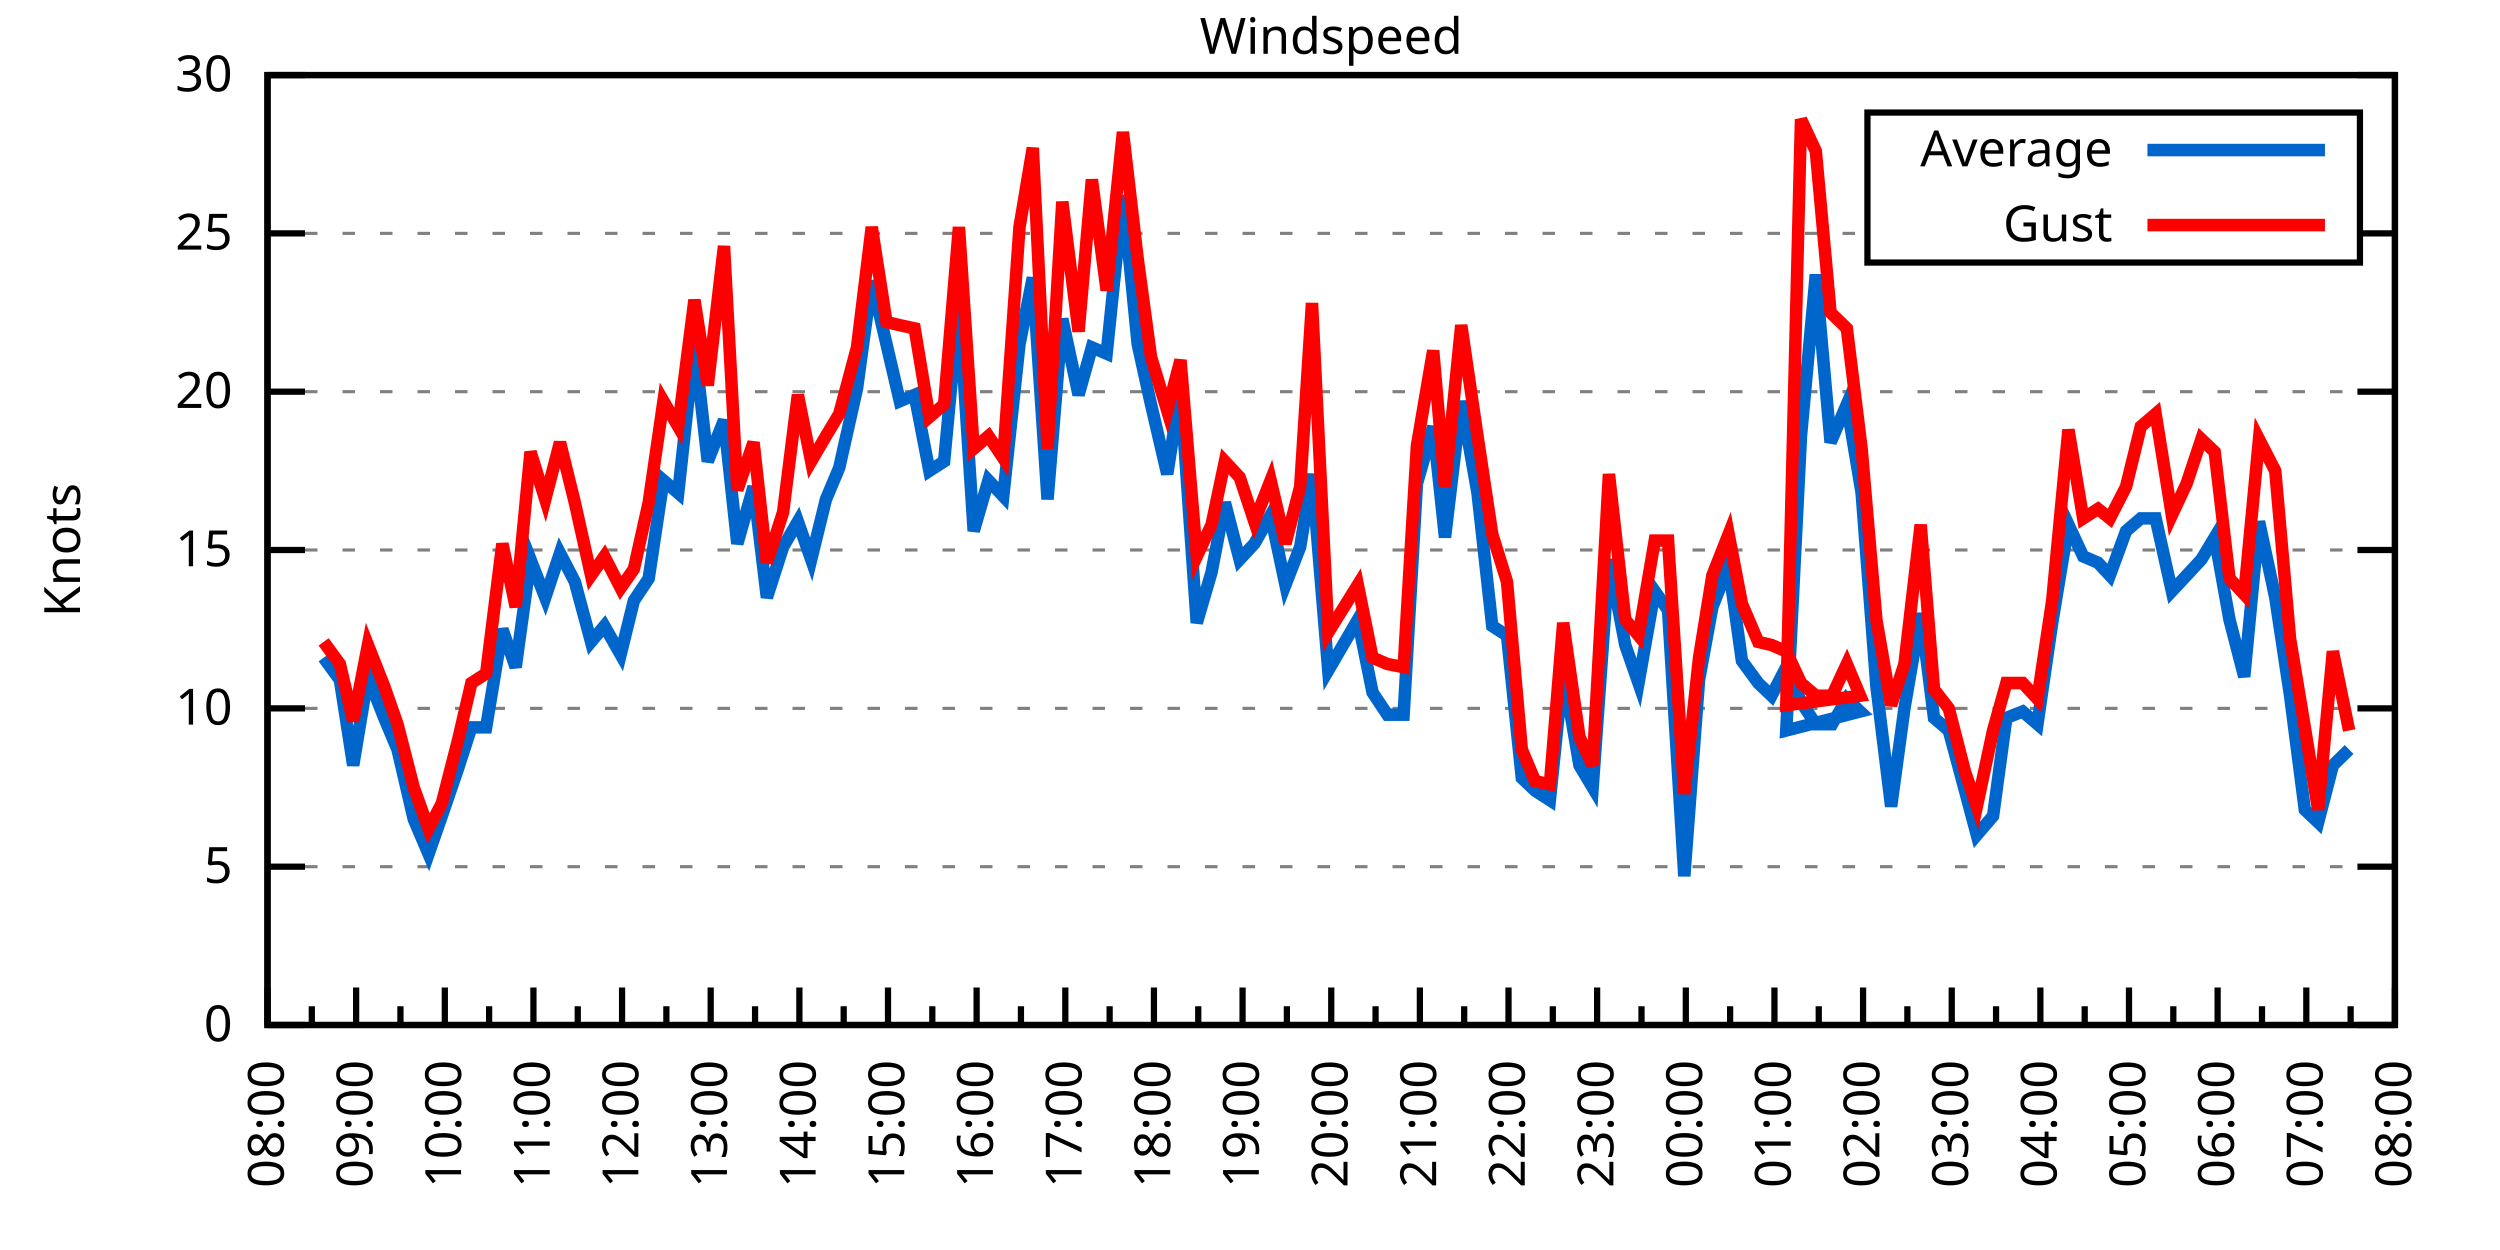
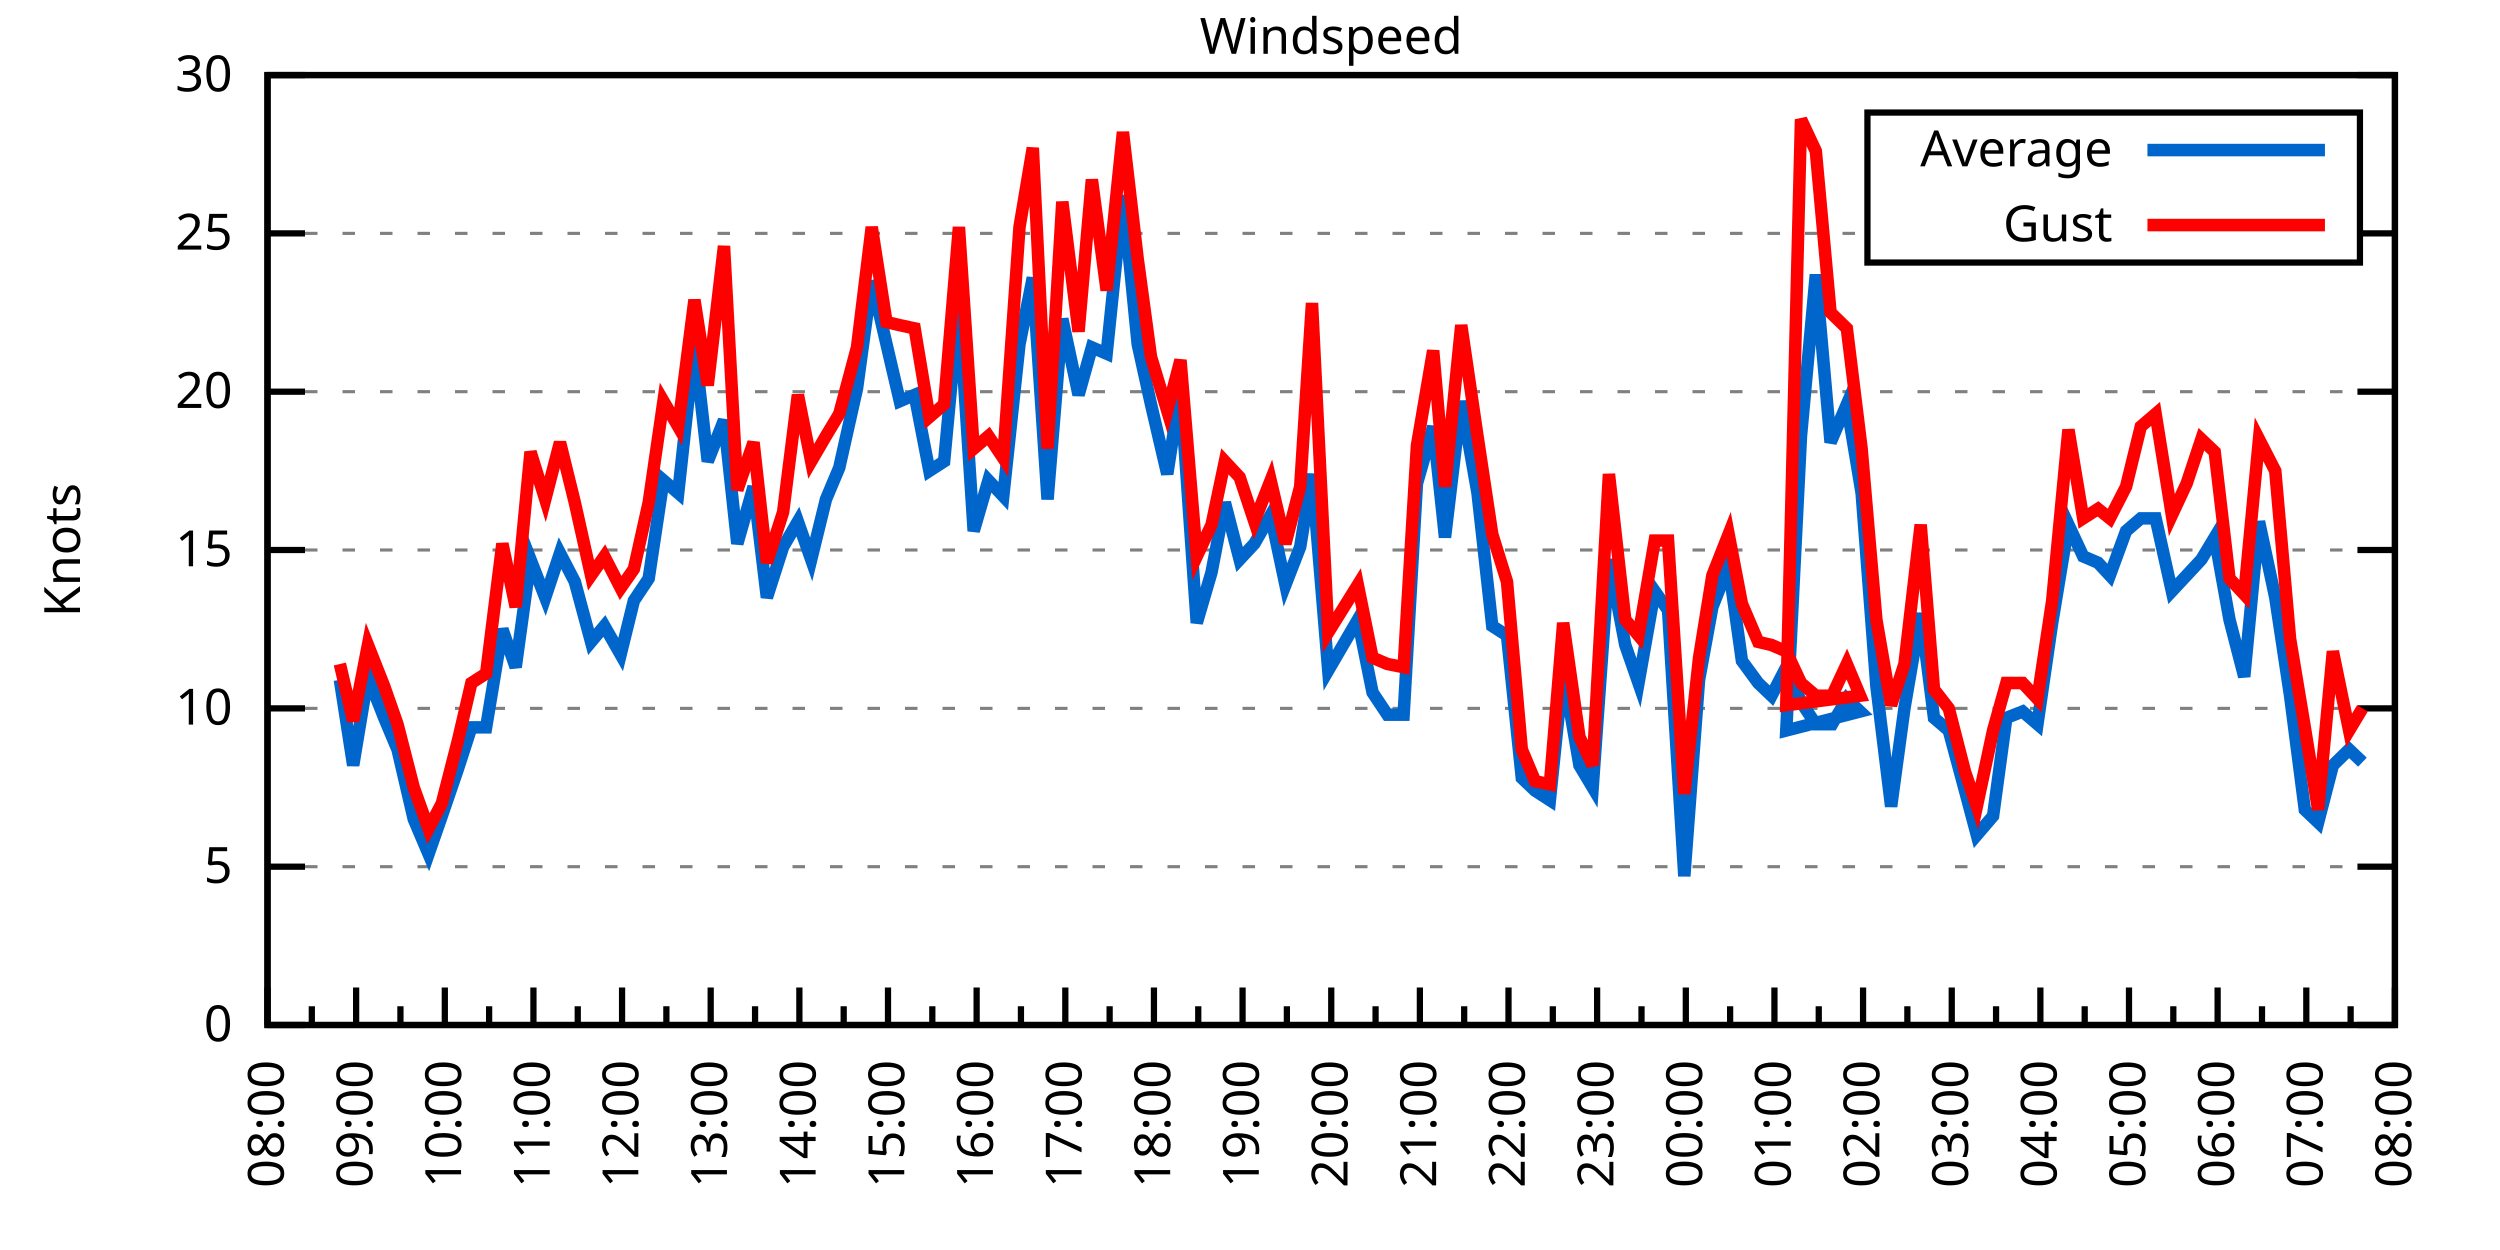
<svg xmlns="http://www.w3.org/2000/svg" xmlns:xlink="http://www.w3.org/1999/xlink" width="400" height="200" viewBox="0 0 400 200">
  <g id="gnuplot_canvas">
    <rect x="0" y="0" width="400" height="200" fill="none" />
    <defs>
      <circle id="gpDot" r="0.5" stroke-width="0.5" stroke="currentColor" />
      <path id="gpPt0" stroke-width="0.333" stroke="currentColor" d="M-1,0 h2 M0,-1 v2" />
      <path id="gpPt1" stroke-width="0.333" stroke="currentColor" d="M-1,-1 L1,1 M1,-1 L-1,1" />
      <path id="gpPt2" stroke-width="0.333" stroke="currentColor" d="M-1,0 L1,0 M0,-1 L0,1 M-1,-1 L1,1 M-1,1 L1,-1" />
      <rect id="gpPt3" stroke-width="0.333" stroke="currentColor" x="-1" y="-1" width="2" height="2" />
      <rect id="gpPt4" stroke-width="0.333" stroke="currentColor" fill="currentColor" x="-1" y="-1" width="2" height="2" />
      <circle id="gpPt5" stroke-width="0.333" stroke="currentColor" cx="0" cy="0" r="1" />
      <use xlink:href="#gpPt5" id="gpPt6" fill="currentColor" stroke="none" />
      <path id="gpPt7" stroke-width="0.333" stroke="currentColor" d="M0,-1.33 L-1.33,0.67 L1.33,0.67 z" />
      <use xlink:href="#gpPt7" id="gpPt8" fill="currentColor" stroke="none" />
      <use xlink:href="#gpPt7" id="gpPt9" stroke="currentColor" transform="rotate(180)" />
      <use xlink:href="#gpPt9" id="gpPt10" fill="currentColor" stroke="none" />
      <use xlink:href="#gpPt3" id="gpPt11" stroke="currentColor" transform="rotate(45)" />
      <use xlink:href="#gpPt11" id="gpPt12" fill="currentColor" stroke="none" />
      <path id="gpPt13" stroke-width="0.333" stroke="currentColor" d="M0,1.330 L1.265,0.411 L0.782,-1.067 L-0.782,-1.076 L-1.265,0.411 z" />
      <use xlink:href="#gpPt13" id="gpPt14" fill="currentColor" stroke="none" />
      <filter id="textbox" filterUnits="objectBoundingBox" x="0" y="0" height="1" width="1">
        <feFlood flood-color="white" flood-opacity="1" result="bgnd" />
        <feComposite in="SourceGraphic" in2="bgnd" operator="atop" />
      </filter>
      <filter id="greybox" filterUnits="objectBoundingBox" x="0" y="0" height="1" width="1">
        <feFlood flood-color="lightgrey" flood-opacity="1" result="grey" />
        <feComposite in="SourceGraphic" in2="grey" operator="atop" />
      </filter>
    </defs>
    <g fill="none" color="white" stroke="currentColor" stroke-width="1.00" stroke-linecap="butt" stroke-linejoin="miter">
</g>
    <g fill="none" color="black" stroke="currentColor" stroke-width="1.00" stroke-linecap="butt" stroke-linejoin="miter">
      <g stroke="none" shape-rendering="crispEdges">
        <polygon fill="rgb(255, 255, 255)" points="42.80,164.00 383.18,164.00 383.18,12.02 42.80,12.02 " />
      </g>
    </g>
    <g fill="none" color="black" stroke="currentColor" stroke-width="1.00" stroke-linecap="butt" stroke-linejoin="miter">
</g>
    <g fill="none" color="black" stroke="black" stroke-width="0.50" stroke-linecap="butt" stroke-linejoin="miter">
</g>
    <g fill="none" color="gray" stroke="currentColor" stroke-width="0.50" stroke-linecap="butt" stroke-linejoin="miter">
      <path stroke="gray" stroke-dasharray="2,4" class="gridline" d="M42.80,164.00 L383.19,164.00  " />
    </g>
    <g fill="none" color="gray" stroke="gray" stroke-width="1.00" stroke-linecap="butt" stroke-linejoin="miter">
</g>
    <g fill="none" color="black" stroke="currentColor" stroke-width="1.00" stroke-linecap="butt" stroke-linejoin="miter">
      <path stroke="black" d="M42.80,164.00 L48.80,164.00 M383.19,164.00 L377.19,164.00  " />
      <g transform="translate(37.20,166.60)" stroke="none" fill="black" font-family="Sans" font-size="8.00" text-anchor="end">
        <text>
          <tspan font-family="Sans"> 0</tspan>
        </text>
      </g>
    </g>
    <g fill="none" color="black" stroke="currentColor" stroke-width="1.00" stroke-linecap="butt" stroke-linejoin="miter">
</g>
    <g fill="none" color="black" stroke="black" stroke-width="0.50" stroke-linecap="butt" stroke-linejoin="miter">
</g>
    <g fill="none" color="gray" stroke="currentColor" stroke-width="0.50" stroke-linecap="butt" stroke-linejoin="miter">
      <path stroke="gray" stroke-dasharray="2,4" class="gridline" d="M42.80,138.67 L383.19,138.67  " />
    </g>
    <g fill="none" color="gray" stroke="gray" stroke-width="1.00" stroke-linecap="butt" stroke-linejoin="miter">
</g>
    <g fill="none" color="black" stroke="currentColor" stroke-width="1.00" stroke-linecap="butt" stroke-linejoin="miter">
      <path stroke="black" d="M42.80,138.67 L48.80,138.67 M383.19,138.67 L377.19,138.67  " />
      <g transform="translate(37.20,141.27)" stroke="none" fill="black" font-family="Sans" font-size="8.00" text-anchor="end">
        <text>
          <tspan font-family="Sans"> 5</tspan>
        </text>
      </g>
    </g>
    <g fill="none" color="black" stroke="currentColor" stroke-width="1.00" stroke-linecap="butt" stroke-linejoin="miter">
</g>
    <g fill="none" color="black" stroke="black" stroke-width="0.50" stroke-linecap="butt" stroke-linejoin="miter">
</g>
    <g fill="none" color="gray" stroke="currentColor" stroke-width="0.50" stroke-linecap="butt" stroke-linejoin="miter">
      <path stroke="gray" stroke-dasharray="2,4" class="gridline" d="M42.80,113.34 L383.19,113.34  " />
    </g>
    <g fill="none" color="gray" stroke="gray" stroke-width="1.00" stroke-linecap="butt" stroke-linejoin="miter">
</g>
    <g fill="none" color="black" stroke="currentColor" stroke-width="1.00" stroke-linecap="butt" stroke-linejoin="miter">
      <path stroke="black" d="M42.80,113.34 L48.80,113.34 M383.19,113.34 L377.19,113.34  " />
      <g transform="translate(37.20,115.94)" stroke="none" fill="black" font-family="Sans" font-size="8.00" text-anchor="end">
        <text>
          <tspan font-family="Sans"> 10</tspan>
        </text>
      </g>
    </g>
    <g fill="none" color="black" stroke="currentColor" stroke-width="1.00" stroke-linecap="butt" stroke-linejoin="miter">
</g>
    <g fill="none" color="black" stroke="black" stroke-width="0.50" stroke-linecap="butt" stroke-linejoin="miter">
</g>
    <g fill="none" color="gray" stroke="currentColor" stroke-width="0.50" stroke-linecap="butt" stroke-linejoin="miter">
      <path stroke="gray" stroke-dasharray="2,4" class="gridline" d="M42.80,88.00 L383.19,88.00  " />
    </g>
    <g fill="none" color="gray" stroke="gray" stroke-width="1.00" stroke-linecap="butt" stroke-linejoin="miter">
</g>
    <g fill="none" color="black" stroke="currentColor" stroke-width="1.00" stroke-linecap="butt" stroke-linejoin="miter">
      <path stroke="black" d="M42.80,88.00 L48.80,88.00 M383.19,88.00 L377.19,88.00  " />
      <g transform="translate(37.20,90.60)" stroke="none" fill="black" font-family="Sans" font-size="8.00" text-anchor="end">
        <text>
          <tspan font-family="Sans"> 15</tspan>
        </text>
      </g>
    </g>
    <g fill="none" color="black" stroke="currentColor" stroke-width="1.00" stroke-linecap="butt" stroke-linejoin="miter">
</g>
    <g fill="none" color="black" stroke="black" stroke-width="0.50" stroke-linecap="butt" stroke-linejoin="miter">
</g>
    <g fill="none" color="gray" stroke="currentColor" stroke-width="0.50" stroke-linecap="butt" stroke-linejoin="miter">
      <path stroke="gray" stroke-dasharray="2,4" class="gridline" d="M42.80,62.67 L383.19,62.67  " />
    </g>
    <g fill="none" color="gray" stroke="gray" stroke-width="1.00" stroke-linecap="butt" stroke-linejoin="miter">
</g>
    <g fill="none" color="black" stroke="currentColor" stroke-width="1.00" stroke-linecap="butt" stroke-linejoin="miter">
      <path stroke="black" d="M42.80,62.67 L48.80,62.67 M383.19,62.67 L377.19,62.67  " />
      <g transform="translate(37.20,65.27)" stroke="none" fill="black" font-family="Sans" font-size="8.00" text-anchor="end">
        <text>
          <tspan font-family="Sans"> 20</tspan>
        </text>
      </g>
    </g>
    <g fill="none" color="black" stroke="currentColor" stroke-width="1.00" stroke-linecap="butt" stroke-linejoin="miter">
</g>
    <g fill="none" color="black" stroke="black" stroke-width="0.50" stroke-linecap="butt" stroke-linejoin="miter">
</g>
    <g fill="none" color="gray" stroke="currentColor" stroke-width="0.50" stroke-linecap="butt" stroke-linejoin="miter">
      <path stroke="gray" stroke-dasharray="2,4" class="gridline" d="M42.80,37.34 L298.79,37.34 M377.59,37.34 L383.19,37.34  " />
    </g>
    <g fill="none" color="gray" stroke="gray" stroke-width="1.00" stroke-linecap="butt" stroke-linejoin="miter">
</g>
    <g fill="none" color="black" stroke="currentColor" stroke-width="1.00" stroke-linecap="butt" stroke-linejoin="miter">
      <path stroke="black" d="M42.80,37.34 L48.80,37.34 M383.19,37.34 L377.19,37.34  " />
      <g transform="translate(37.20,39.94)" stroke="none" fill="black" font-family="Sans" font-size="8.00" text-anchor="end">
        <text>
          <tspan font-family="Sans"> 25</tspan>
        </text>
      </g>
    </g>
    <g fill="none" color="black" stroke="currentColor" stroke-width="1.00" stroke-linecap="butt" stroke-linejoin="miter">
</g>
    <g fill="none" color="black" stroke="black" stroke-width="0.50" stroke-linecap="butt" stroke-linejoin="miter">
</g>
    <g fill="none" color="gray" stroke="currentColor" stroke-width="0.50" stroke-linecap="butt" stroke-linejoin="miter">
      <path stroke="gray" stroke-dasharray="2,4" class="gridline" d="M42.80,12.01 L383.19,12.01  " />
    </g>
    <g fill="none" color="gray" stroke="gray" stroke-width="1.00" stroke-linecap="butt" stroke-linejoin="miter">
</g>
    <g fill="none" color="black" stroke="currentColor" stroke-width="1.00" stroke-linecap="butt" stroke-linejoin="miter">
      <path stroke="black" d="M42.80,12.01 L48.80,12.01 M383.19,12.01 L377.19,12.01  " />
      <g transform="translate(37.20,14.61)" stroke="none" fill="black" font-family="Sans" font-size="8.00" text-anchor="end">
        <text>
          <tspan font-family="Sans"> 30</tspan>
        </text>
      </g>
    </g>
    <g fill="none" color="black" stroke="currentColor" stroke-width="1.00" stroke-linecap="butt" stroke-linejoin="miter">
      <path stroke="black" d="M42.80,164.00 L42.80,158.00  " />
      <g transform="translate(45.40,169.60) rotate(270)" stroke="none" fill="black" font-family="Sans" font-size="8.00" text-anchor="end">
        <text>
          <tspan font-family="Sans">08:00</tspan>
        </text>
      </g>
    </g>
    <g fill="none" color="black" stroke="currentColor" stroke-width="1.00" stroke-linecap="butt" stroke-linejoin="miter">
      <path stroke="black" d="M49.89,164.00 L49.89,161.00 M56.98,164.00 L56.98,158.00  " />
      <g transform="translate(59.58,169.60) rotate(270)" stroke="none" fill="black" font-family="Sans" font-size="8.00" text-anchor="end">
        <text>
          <tspan font-family="Sans">09:00</tspan>
        </text>
      </g>
    </g>
    <g fill="none" color="black" stroke="currentColor" stroke-width="1.00" stroke-linecap="butt" stroke-linejoin="miter">
      <path stroke="black" d="M64.07,164.00 L64.07,161.00 M71.17,164.00 L71.17,158.00  " />
      <g transform="translate(73.77,169.60) rotate(270)" stroke="none" fill="black" font-family="Sans" font-size="8.00" text-anchor="end">
        <text>
          <tspan font-family="Sans">10:00</tspan>
        </text>
      </g>
    </g>
    <g fill="none" color="black" stroke="currentColor" stroke-width="1.00" stroke-linecap="butt" stroke-linejoin="miter">
      <path stroke="black" d="M78.26,164.00 L78.26,161.00 M85.35,164.00 L85.35,158.00  " />
      <g transform="translate(87.95,169.60) rotate(270)" stroke="none" fill="black" font-family="Sans" font-size="8.00" text-anchor="end">
        <text>
          <tspan font-family="Sans">11:00</tspan>
        </text>
      </g>
    </g>
    <g fill="none" color="black" stroke="currentColor" stroke-width="1.00" stroke-linecap="butt" stroke-linejoin="miter">
      <path stroke="black" d="M92.44,164.00 L92.44,161.00 M99.53,164.00 L99.53,158.00  " />
      <g transform="translate(102.13,169.60) rotate(270)" stroke="none" fill="black" font-family="Sans" font-size="8.00" text-anchor="end">
        <text>
          <tspan font-family="Sans">12:00</tspan>
        </text>
      </g>
    </g>
    <g fill="none" color="black" stroke="currentColor" stroke-width="1.00" stroke-linecap="butt" stroke-linejoin="miter">
      <path stroke="black" d="M106.62,164.00 L106.62,161.00 M113.71,164.00 L113.71,158.00  " />
      <g transform="translate(116.31,169.60) rotate(270)" stroke="none" fill="black" font-family="Sans" font-size="8.00" text-anchor="end">
        <text>
          <tspan font-family="Sans">13:00</tspan>
        </text>
      </g>
    </g>
    <g fill="none" color="black" stroke="currentColor" stroke-width="1.00" stroke-linecap="butt" stroke-linejoin="miter">
      <path stroke="black" d="M120.81,164.00 L120.81,161.00 M127.90,164.00 L127.90,158.00  " />
      <g transform="translate(130.50,169.60) rotate(270)" stroke="none" fill="black" font-family="Sans" font-size="8.00" text-anchor="end">
        <text>
          <tspan font-family="Sans">14:00</tspan>
        </text>
      </g>
    </g>
    <g fill="none" color="black" stroke="currentColor" stroke-width="1.00" stroke-linecap="butt" stroke-linejoin="miter">
      <path stroke="black" d="M134.99,164.00 L134.99,161.00 M142.08,164.00 L142.08,158.00  " />
      <g transform="translate(144.68,169.60) rotate(270)" stroke="none" fill="black" font-family="Sans" font-size="8.00" text-anchor="end">
        <text>
          <tspan font-family="Sans">15:00</tspan>
        </text>
      </g>
    </g>
    <g fill="none" color="black" stroke="currentColor" stroke-width="1.00" stroke-linecap="butt" stroke-linejoin="miter">
      <path stroke="black" d="M149.17,164.00 L149.17,161.00 M156.26,164.00 L156.26,158.00  " />
      <g transform="translate(158.86,169.60) rotate(270)" stroke="none" fill="black" font-family="Sans" font-size="8.00" text-anchor="end">
        <text>
          <tspan font-family="Sans">16:00</tspan>
        </text>
      </g>
    </g>
    <g fill="none" color="black" stroke="currentColor" stroke-width="1.00" stroke-linecap="butt" stroke-linejoin="miter">
      <path stroke="black" d="M163.35,164.00 L163.35,161.00 M170.45,164.00 L170.45,158.00  " />
      <g transform="translate(173.05,169.60) rotate(270)" stroke="none" fill="black" font-family="Sans" font-size="8.00" text-anchor="end">
        <text>
          <tspan font-family="Sans">17:00</tspan>
        </text>
      </g>
    </g>
    <g fill="none" color="black" stroke="currentColor" stroke-width="1.00" stroke-linecap="butt" stroke-linejoin="miter">
      <path stroke="black" d="M177.54,164.00 L177.54,161.00 M184.63,164.00 L184.63,158.00  " />
      <g transform="translate(187.23,169.60) rotate(270)" stroke="none" fill="black" font-family="Sans" font-size="8.00" text-anchor="end">
        <text>
          <tspan font-family="Sans">18:00</tspan>
        </text>
      </g>
    </g>
    <g fill="none" color="black" stroke="currentColor" stroke-width="1.00" stroke-linecap="butt" stroke-linejoin="miter">
      <path stroke="black" d="M191.72,164.00 L191.72,161.00 M198.81,164.00 L198.81,158.00  " />
      <g transform="translate(201.41,169.60) rotate(270)" stroke="none" fill="black" font-family="Sans" font-size="8.00" text-anchor="end">
        <text>
          <tspan font-family="Sans">19:00</tspan>
        </text>
      </g>
    </g>
    <g fill="none" color="black" stroke="currentColor" stroke-width="1.00" stroke-linecap="butt" stroke-linejoin="miter">
      <path stroke="black" d="M205.90,164.00 L205.90,161.00 M213.00,164.00 L213.00,158.00  " />
      <g transform="translate(215.60,169.60) rotate(270)" stroke="none" fill="black" font-family="Sans" font-size="8.00" text-anchor="end">
        <text>
          <tspan font-family="Sans">20:00</tspan>
        </text>
      </g>
    </g>
    <g fill="none" color="black" stroke="currentColor" stroke-width="1.00" stroke-linecap="butt" stroke-linejoin="miter">
      <path stroke="black" d="M220.09,164.00 L220.09,161.00 M227.18,164.00 L227.18,158.00  " />
      <g transform="translate(229.78,169.60) rotate(270)" stroke="none" fill="black" font-family="Sans" font-size="8.00" text-anchor="end">
        <text>
          <tspan font-family="Sans">21:00</tspan>
        </text>
      </g>
    </g>
    <g fill="none" color="black" stroke="currentColor" stroke-width="1.00" stroke-linecap="butt" stroke-linejoin="miter">
      <path stroke="black" d="M234.27,164.00 L234.27,161.00 M241.36,164.00 L241.36,158.00  " />
      <g transform="translate(243.96,169.60) rotate(270)" stroke="none" fill="black" font-family="Sans" font-size="8.00" text-anchor="end">
        <text>
          <tspan font-family="Sans">22:00</tspan>
        </text>
      </g>
    </g>
    <g fill="none" color="black" stroke="currentColor" stroke-width="1.00" stroke-linecap="butt" stroke-linejoin="miter">
      <path stroke="black" d="M248.45,164.00 L248.45,161.00 M255.54,164.00 L255.54,158.00  " />
      <g transform="translate(258.14,169.60) rotate(270)" stroke="none" fill="black" font-family="Sans" font-size="8.00" text-anchor="end">
        <text>
          <tspan font-family="Sans">23:00</tspan>
        </text>
      </g>
    </g>
    <g fill="none" color="black" stroke="currentColor" stroke-width="1.00" stroke-linecap="butt" stroke-linejoin="miter">
      <path stroke="black" d="M262.64,164.00 L262.64,161.00 M269.73,164.00 L269.73,158.00  " />
      <g transform="translate(272.33,169.60) rotate(270)" stroke="none" fill="black" font-family="Sans" font-size="8.00" text-anchor="end">
        <text>
          <tspan font-family="Sans">00:00</tspan>
        </text>
      </g>
    </g>
    <g fill="none" color="black" stroke="currentColor" stroke-width="1.00" stroke-linecap="butt" stroke-linejoin="miter">
      <path stroke="black" d="M276.82,164.00 L276.82,161.00 M283.91,164.00 L283.91,158.00  " />
      <g transform="translate(286.51,169.60) rotate(270)" stroke="none" fill="black" font-family="Sans" font-size="8.00" text-anchor="end">
        <text>
          <tspan font-family="Sans">01:00</tspan>
        </text>
      </g>
    </g>
    <g fill="none" color="black" stroke="currentColor" stroke-width="1.00" stroke-linecap="butt" stroke-linejoin="miter">
      <path stroke="black" d="M291.00,164.00 L291.00,161.00 M298.09,164.00 L298.09,158.00  " />
      <g transform="translate(300.69,169.60) rotate(270)" stroke="none" fill="black" font-family="Sans" font-size="8.00" text-anchor="end">
        <text>
          <tspan font-family="Sans">02:00</tspan>
        </text>
      </g>
    </g>
    <g fill="none" color="black" stroke="currentColor" stroke-width="1.00" stroke-linecap="butt" stroke-linejoin="miter">
      <path stroke="black" d="M305.18,164.00 L305.18,161.00 M312.28,164.00 L312.28,158.00  " />
      <g transform="translate(314.88,169.60) rotate(270)" stroke="none" fill="black" font-family="Sans" font-size="8.00" text-anchor="end">
        <text>
          <tspan font-family="Sans">03:00</tspan>
        </text>
      </g>
    </g>
    <g fill="none" color="black" stroke="currentColor" stroke-width="1.00" stroke-linecap="butt" stroke-linejoin="miter">
      <path stroke="black" d="M319.37,164.00 L319.37,161.00 M326.46,164.00 L326.46,158.00  " />
      <g transform="translate(329.06,169.60) rotate(270)" stroke="none" fill="black" font-family="Sans" font-size="8.00" text-anchor="end">
        <text>
          <tspan font-family="Sans">04:00</tspan>
        </text>
      </g>
    </g>
    <g fill="none" color="black" stroke="currentColor" stroke-width="1.00" stroke-linecap="butt" stroke-linejoin="miter">
      <path stroke="black" d="M333.55,164.00 L333.55,161.00 M340.64,164.00 L340.64,158.00  " />
      <g transform="translate(343.24,169.60) rotate(270)" stroke="none" fill="black" font-family="Sans" font-size="8.00" text-anchor="end">
        <text>
          <tspan font-family="Sans">05:00</tspan>
        </text>
      </g>
    </g>
    <g fill="none" color="black" stroke="currentColor" stroke-width="1.00" stroke-linecap="butt" stroke-linejoin="miter">
      <path stroke="black" d="M347.73,164.00 L347.73,161.00 M354.82,164.00 L354.82,158.00  " />
      <g transform="translate(357.42,169.60) rotate(270)" stroke="none" fill="black" font-family="Sans" font-size="8.00" text-anchor="end">
        <text>
          <tspan font-family="Sans">06:00</tspan>
        </text>
      </g>
    </g>
    <g fill="none" color="black" stroke="currentColor" stroke-width="1.00" stroke-linecap="butt" stroke-linejoin="miter">
      <path stroke="black" d="M361.92,164.00 L361.92,161.00 M369.01,164.00 L369.01,158.00  " />
      <g transform="translate(371.61,169.60) rotate(270)" stroke="none" fill="black" font-family="Sans" font-size="8.00" text-anchor="end">
        <text>
          <tspan font-family="Sans">07:00</tspan>
        </text>
      </g>
    </g>
    <g fill="none" color="black" stroke="currentColor" stroke-width="1.00" stroke-linecap="butt" stroke-linejoin="miter">
      <path stroke="black" d="M376.10,164.00 L376.10,161.00 M383.19,164.00 L383.19,158.00  " />
      <g transform="translate(385.79,169.60) rotate(270)" stroke="none" fill="black" font-family="Sans" font-size="8.00" text-anchor="end">
        <text>
          <tspan font-family="Sans">08:00</tspan>
        </text>
      </g>
    </g>
    <g fill="none" color="black" stroke="currentColor" stroke-width="1.00" stroke-linecap="butt" stroke-linejoin="miter">
</g>
    <g fill="none" color="black" stroke="currentColor" stroke-width="1.00" stroke-linecap="butt" stroke-linejoin="miter">
      <path stroke="black" d="M42.80,12.01 L42.80,164.00 L383.19,164.00 L383.19,12.01 L42.80,12.01 Z  " />
    </g>
    <g fill="none" color="black" stroke="currentColor" stroke-width="1.00" stroke-linecap="butt" stroke-linejoin="miter">
      <g transform="translate(12.80,88.01) rotate(270)" stroke="none" fill="black" font-family="Sans" font-size="8.00" text-anchor="middle">
        <text>
          <tspan font-family="Sans">Knots</tspan>
        </text>
      </g>
    </g>
    <g fill="none" color="black" stroke="currentColor" stroke-width="1.00" stroke-linecap="butt" stroke-linejoin="miter">
</g>
    <g fill="none" color="black" stroke="currentColor" stroke-width="1.00" stroke-linecap="butt" stroke-linejoin="miter">
      <path stroke="black" d="M298.79,42.01 L298.79,18.01 L377.59,18.01 L377.59,42.01 L298.79,42.01 Z  " />
    </g>
    <g id="Windspeed_plot_1">
      <g fill="none" color="white" stroke="black" stroke-width="2.00" stroke-linecap="butt" stroke-linejoin="miter">
</g>
      <g fill="none" color="black" stroke="currentColor" stroke-width="2.00" stroke-linecap="butt" stroke-linejoin="miter">
        <g transform="translate(337.99,26.61)" stroke="none" fill="black" font-family="Sans" font-size="8.00" text-anchor="end">
          <text>
            <tspan font-family="Sans">Average</tspan>
          </text>
        </g>
      </g>
      <g fill="none" color="black" stroke="currentColor" stroke-width="2.00" stroke-linecap="butt" stroke-linejoin="miter">
-         <path stroke="rgb(  0, 102, 204)" d="M343.59,24.01 L371.99,24.01 M51.78,105.23 L54.38,108.78 L56.51,122.46 L58.87,108.27 L61.47,114.86 L63.60,119.92   L66.20,131.07 L68.57,136.64 L70.69,130.56 L73.29,122.96 L75.42,116.38 L77.78,116.38 L80.38,100.67 L82.51,106.75   L84.88,89.52 L87.24,95.60 L89.60,88.51 L91.97,93.07 L94.57,102.70 L96.70,100.16 L99.30,104.72 L101.42,96.11   L103.79,92.56 L106.15,76.86 L108.51,78.89 L111.11,55.07 L113.24,73.82 L115.84,67.23 L117.97,86.99 L120.57,77.87   L122.70,95.60 L125.30,87.50 L127.66,83.45 L129.79,89.52 L132.15,79.90 L134.28,74.83 L137.12,62.17 L139.48,44.94   L141.84,55.07 L143.97,64.19 L146.34,63.18 L148.70,75.34 L151.06,73.82 L153.43,48.49 L155.79,84.97 L158.15,76.86   L160.52,79.39 L163.12,55.07 L165.25,44.43 L167.61,79.90 L169.97,51.02 L172.57,63.18 L174.70,55.58 L177.06,56.59   L179.67,31.26 L182.03,55.07 L184.16,64.70 L186.76,75.85 L188.88,62.17 L191.48,99.66 L193.85,91.55 L195.98,80.41   L198.34,89.52 L200.70,86.99 L203.30,82.43 L205.67,93.58 L208.03,87.50 L209.92,75.85 L212.52,107.26 L217.25,99.15   L219.61,110.80 L221.98,114.35 L224.58,114.35 L226.71,77.37 L229.31,68.25 L231.20,85.98 L233.80,64.19 L236.40,78.89   L238.76,100.16 L241.12,101.68 L243.49,124.48 L245.62,126.51 L247.98,128.03 L250.11,107.26 L252.71,122.46 L254.83,126.00   L257.43,89.52 L260.04,103.20 L262.16,109.28 L264.76,94.59 L266.89,97.63 L269.49,140.19 L271.85,108.78 L273.98,97.12   L276.58,90.54 L278.71,105.74 L281.31,109.28 L283.44,111.31 L285.80,106.75 L288.16,112.32 L290.53,115.87 L293.13,115.87   L295.49,111.82 L297.62,113.84 L285.80,116.88 L288.16,69.77 L290.53,43.93 L292.89,70.78 L295.49,64.70 L297.86,78.89   L300.22,109.79 L302.58,129.04 L304.71,113.34 L307.31,98.14 L309.44,114.86 L311.80,116.88 L314.40,126.51 L316.29,133.60   L318.89,130.56 L321.02,114.86 L323.62,113.84 L325.99,115.87 L328.35,99.66 L330.95,83.95 L333.31,89.02 L335.68,90.03   L337.57,92.06 L340.17,84.97 L342.53,82.94 L344.90,82.94 L347.50,94.59 L349.86,92.06 L352.22,89.52 L354.35,85.98   L356.72,99.15 L359.08,108.27 L361.44,83.45 L364.04,95.60 L366.41,111.31 L368.77,129.55 L370.90,131.58 L373.26,122.46   L375.86,119.92  " />
+         <path stroke="rgb(  0, 102, 204)" d="M343.59,24.01 L371.99,24.01 M54.38,108.78 L56.51,122.46 L58.87,108.27 L61.47,114.86 L63.60,119.92 L66.20,131.07   L68.57,136.64 L70.69,130.56 L73.29,122.96 L75.42,116.38 L77.78,116.38 L80.38,100.67 L82.51,106.75 L84.88,89.52   L87.24,95.60 L89.60,88.51 L91.97,93.07 L94.57,102.70 L96.70,100.16 L99.30,104.72 L101.42,96.11 L103.79,92.56   L106.15,76.86 L108.51,78.89 L111.11,55.07 L113.24,73.82 L115.84,67.23 L117.97,86.99 L120.57,77.87 L122.70,95.60   L125.30,87.50 L127.66,83.45 L129.79,89.52 L132.15,79.90 L134.28,74.83 L137.12,62.17 L139.48,44.94 L141.84,55.07   L143.97,64.19 L146.34,63.18 L148.70,75.34 L151.06,73.82 L153.43,48.49 L155.79,84.97 L158.15,76.86 L160.52,79.39   L163.12,55.07 L165.25,44.43 L167.61,79.90 L169.97,51.02 L172.57,63.18 L174.70,55.58 L177.06,56.59 L179.67,31.26   L182.03,55.07 L184.16,64.70 L186.76,75.85 L188.88,62.17 L191.48,99.66 L193.85,91.55 L195.98,80.41 L198.34,89.52   L200.70,86.99 L203.30,82.43 L205.67,93.58 L208.03,87.50 L209.92,75.85 L212.52,107.26 L217.25,99.15 L219.61,110.80   L221.98,114.35 L224.58,114.35 L226.71,77.37 L229.31,68.25 L231.20,85.98 L233.80,64.19 L236.40,78.89 L238.76,100.16   L241.12,101.68 L243.49,124.48 L245.62,126.51 L247.98,128.03 L250.11,107.26 L252.71,122.46 L254.83,126.00 L257.43,89.52   L260.04,103.20 L262.16,109.28 L264.76,94.59 L266.89,97.63 L269.49,140.19 L271.85,108.78 L273.98,97.12 L276.58,90.54   L278.71,105.74 L281.31,109.28 L283.44,111.31 L285.80,106.75 L288.16,112.32 L290.53,115.87 L293.13,115.87 L295.49,111.82   L297.62,113.84 L285.80,116.88 L288.16,69.77 L290.53,43.93 L292.89,70.78 L295.49,64.70 L297.86,78.89 L300.22,109.79   L302.58,129.04 L304.71,113.34 L307.31,98.14 L309.44,114.86 L311.80,116.88 L314.40,126.51 L316.29,133.60 L318.89,130.56   L321.02,114.86 L323.62,113.84 L325.99,115.87 L328.35,99.66 L330.95,83.95 L333.31,89.02 L335.68,90.03 L337.57,92.06   L340.17,84.97 L342.53,82.94 L344.90,82.94 L347.50,94.59 L349.86,92.06 L352.22,89.52 L354.35,85.98 L356.72,99.15   L359.08,108.27 L361.44,83.45 L364.04,95.60 L366.41,111.31 L368.77,129.55 L370.90,131.58 L373.26,122.46 L375.86,119.92   L377.99,121.95  " />
      </g>
    </g>
    <g id="Windspeed_plot_2">
      <g fill="none" color="black" stroke="currentColor" stroke-width="2.00" stroke-linecap="butt" stroke-linejoin="miter">
        <g transform="translate(337.99,38.61)" stroke="none" fill="black" font-family="Sans" font-size="8.00" text-anchor="end">
          <text>
            <tspan font-family="Sans">Gust</tspan>
          </text>
        </g>
      </g>
      <g fill="none" color="black" stroke="currentColor" stroke-width="2.00" stroke-linecap="butt" stroke-linejoin="miter">
-         <path stroke="rgb(255,   0,   0)" d="M343.59,36.01 L371.99,36.01 M51.78,102.70 L54.38,106.24 L56.51,115.36 L58.87,103.20 L61.47,109.79 L63.60,115.87   L66.20,126.00 L68.57,132.59 L70.69,128.54 L73.29,118.40 L75.42,109.28 L77.78,107.76 L80.38,86.99 L82.51,97.12   L84.88,72.30 L87.24,79.90 L89.60,70.78 L91.97,80.41 L94.57,92.06 L96.70,89.02 L99.30,94.08 L101.42,91.04   L103.79,80.41 L106.15,64.19 L108.51,68.25 L111.11,47.98 L113.24,61.66 L115.84,39.37 L117.97,78.38 L120.57,70.78   L122.70,90.03 L125.30,81.93 L127.66,63.18 L129.79,73.82 L132.15,69.77 L134.28,66.22 L137.12,55.58 L139.48,36.33   L141.84,51.53 L143.97,52.03 L146.34,52.54 L148.70,66.73 L151.06,64.70 L153.43,36.33 L155.79,71.79 L158.15,69.77   L160.52,73.31 L163.12,36.33 L165.25,23.66 L167.61,71.79 L169.97,32.28 L172.57,53.05 L174.70,28.73 L177.06,46.46   L179.67,21.13 L182.03,41.39 L184.16,57.10 L186.76,65.71 L188.88,57.61 L191.48,89.02 L193.85,83.95 L195.98,73.82   L198.34,76.35 L200.70,83.45 L203.30,76.86 L205.67,86.99 L208.03,77.87 L209.92,48.49 L212.52,101.18 L217.25,93.58   L219.61,105.23 L221.98,106.24 L224.58,106.75 L226.71,71.29 L229.31,56.09 L231.20,77.87 L233.80,52.03 L236.40,69.77   L238.76,85.47 L241.12,93.07 L243.49,119.92 L245.62,124.99 L247.98,125.50 L250.11,99.66 L252.71,117.90 L254.83,122.46   L257.43,75.85 L260.04,99.15 L262.16,101.68 L264.76,86.49 L266.89,86.49 L269.49,127.02 L271.85,105.23 L273.98,92.06   L276.58,85.47 L278.71,96.62 L281.31,102.70 L283.44,103.20 L285.80,104.22 L288.16,109.28 L290.53,111.31 L293.13,111.31   L295.49,106.24 L297.62,111.31 L285.80,112.83 L288.16,19.10 L290.53,24.17 L292.89,50.01 L295.49,52.54 L297.86,71.79   L300.22,99.15 L302.58,112.83 L304.71,106.24 L307.31,83.95 L309.44,110.30 L311.80,113.34 L314.40,123.47 L316.29,129.04   L318.89,116.88 L321.02,109.28 L323.62,109.28 L325.99,111.82 L328.35,96.11 L330.95,68.75 L333.31,82.94 L335.68,81.42   L337.57,82.94 L340.17,77.87 L342.53,68.25 L344.90,66.22 L347.50,82.43 L349.86,77.37 L352.22,70.27 L354.35,72.30   L356.72,92.56 L359.08,95.10 L361.44,70.27 L364.04,75.34 L366.41,102.19 L368.77,116.38 L370.90,129.55 L373.26,104.22   L375.86,116.88  " />
+         <path stroke="rgb(255,   0,   0)" d="M343.59,36.01 L371.99,36.01 M54.38,106.24 L56.51,115.36 L58.87,103.20 L61.47,109.79 L63.60,115.87 L66.20,126.00   L68.57,132.59 L70.69,128.54 L73.29,118.40 L75.42,109.28 L77.78,107.76 L80.38,86.99 L82.51,97.12 L84.88,72.30   L87.24,79.90 L89.60,70.78 L91.97,80.41 L94.57,92.06 L96.70,89.02 L99.30,94.08 L101.42,91.04 L103.79,80.41   L106.15,64.19 L108.51,68.25 L111.11,47.98 L113.24,61.66 L115.84,39.37 L117.97,78.38 L120.57,70.78 L122.70,90.03   L125.30,81.93 L127.66,63.18 L129.79,73.82 L132.15,69.77 L134.28,66.22 L137.12,55.58 L139.48,36.33 L141.84,51.53   L143.97,52.03 L146.34,52.54 L148.70,66.73 L151.06,64.70 L153.43,36.33 L155.79,71.79 L158.15,69.77 L160.52,73.31   L163.12,36.33 L165.25,23.66 L167.61,71.79 L169.97,32.28 L172.57,53.05 L174.70,28.73 L177.06,46.46 L179.67,21.13   L182.03,41.39 L184.16,57.10 L186.76,65.71 L188.88,57.61 L191.48,89.02 L193.85,83.95 L195.98,73.82 L198.34,76.35   L200.70,83.45 L203.30,76.86 L205.67,86.99 L208.03,77.87 L209.92,48.49 L212.52,101.18 L217.25,93.58 L219.61,105.23   L221.98,106.24 L224.58,106.75 L226.71,71.29 L229.31,56.09 L231.20,77.87 L233.80,52.03 L236.40,69.77 L238.76,85.47   L241.12,93.07 L243.49,119.92 L245.62,124.99 L247.98,125.50 L250.11,99.66 L252.71,117.90 L254.83,122.46 L257.43,75.85   L260.04,99.15 L262.16,101.68 L264.76,86.49 L266.89,86.49 L269.49,127.02 L271.85,105.23 L273.98,92.06 L276.58,85.47   L278.71,96.62 L281.31,102.70 L283.44,103.20 L285.80,104.22 L288.16,109.28 L290.53,111.31 L293.13,111.31 L295.49,106.24   L297.62,111.31 L285.80,112.83 L288.16,19.10 L290.53,24.17 L292.89,50.01 L295.49,52.54 L297.86,71.79 L300.22,99.15   L302.58,112.83 L304.71,106.24 L307.31,83.95 L309.44,110.30 L311.80,113.34 L314.40,123.47 L316.29,129.04 L318.89,116.88   L321.02,109.28 L323.62,109.28 L325.99,111.82 L328.35,96.11 L330.95,68.75 L333.31,82.94 L335.68,81.42 L337.57,82.94   L340.17,77.87 L342.53,68.25 L344.90,66.22 L347.50,82.43 L349.86,77.37 L352.22,70.27 L354.35,72.30 L356.72,92.56   L359.08,95.10 L361.44,70.27 L364.04,75.34 L366.41,102.19 L368.77,116.38 L370.90,129.55 L373.26,104.22 L375.86,116.88   L377.99,113.34  " />
      </g>
    </g>
    <g fill="none" color="black" stroke="currentColor" stroke-width="2.00" stroke-linecap="butt" stroke-linejoin="miter">
</g>
    <g fill="none" color="black" stroke="black" stroke-width="1.00" stroke-linecap="butt" stroke-linejoin="miter">
</g>
    <g fill="none" color="black" stroke="currentColor" stroke-width="1.00" stroke-linecap="butt" stroke-linejoin="miter">
      <path stroke="black" d="M42.80,12.01 L42.80,164.00 L383.19,164.00 L383.19,12.01 L42.80,12.01 Z  " />
    </g>
    <g fill="none" color="black" stroke="currentColor" stroke-width="1.00" stroke-linecap="butt" stroke-linejoin="miter">
      <g transform="translate(212.99,8.61)" stroke="none" fill="black" font-family="Sans" font-size="8.00" text-anchor="middle">
        <text>
          <tspan font-family="Sans">Windspeed</tspan>
        </text>
      </g>
    </g>
    <g fill="none" color="black" stroke="currentColor" stroke-width="1.00" stroke-linecap="butt" stroke-linejoin="miter">
</g>
  </g>
</svg>
